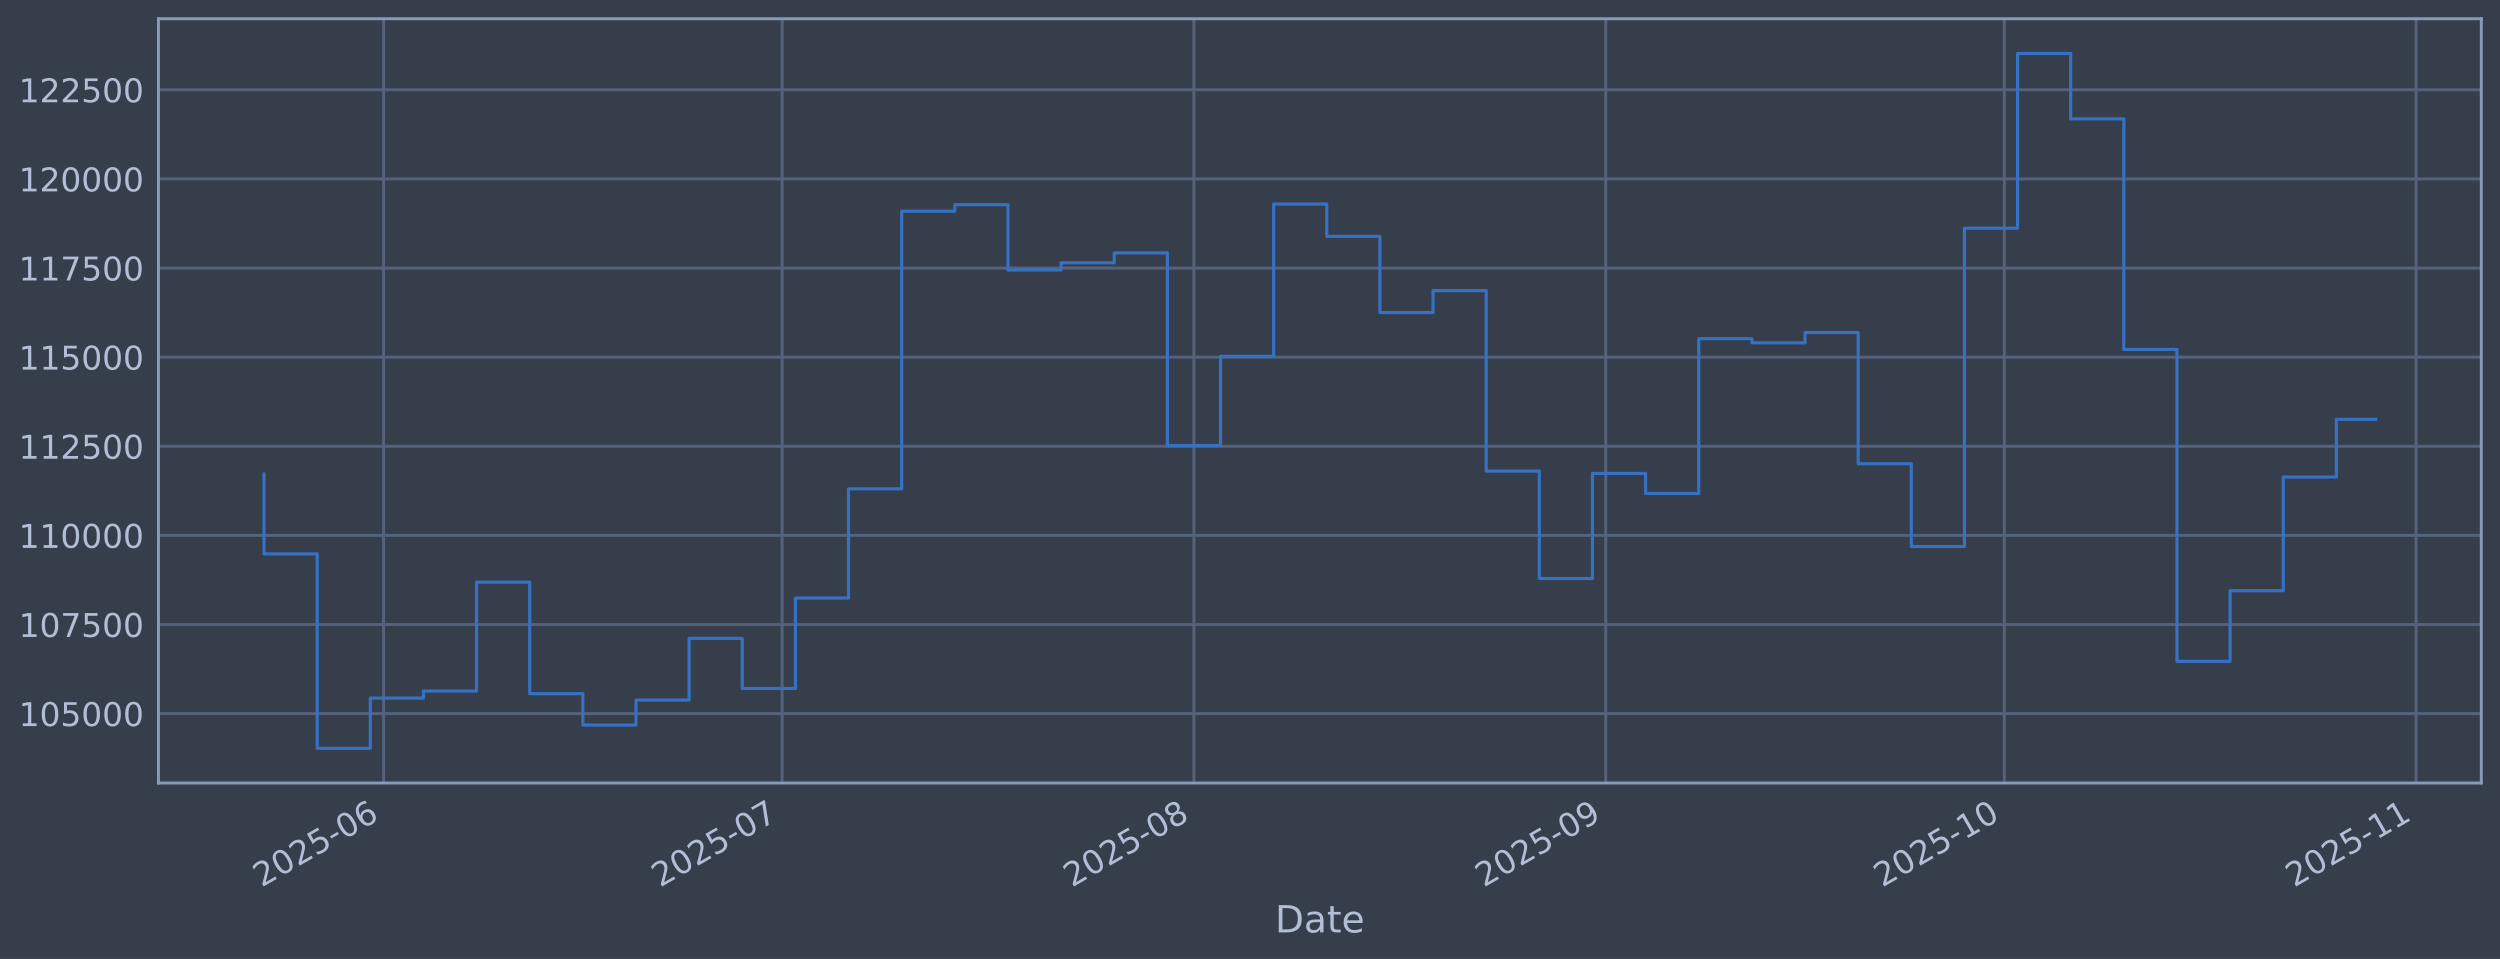
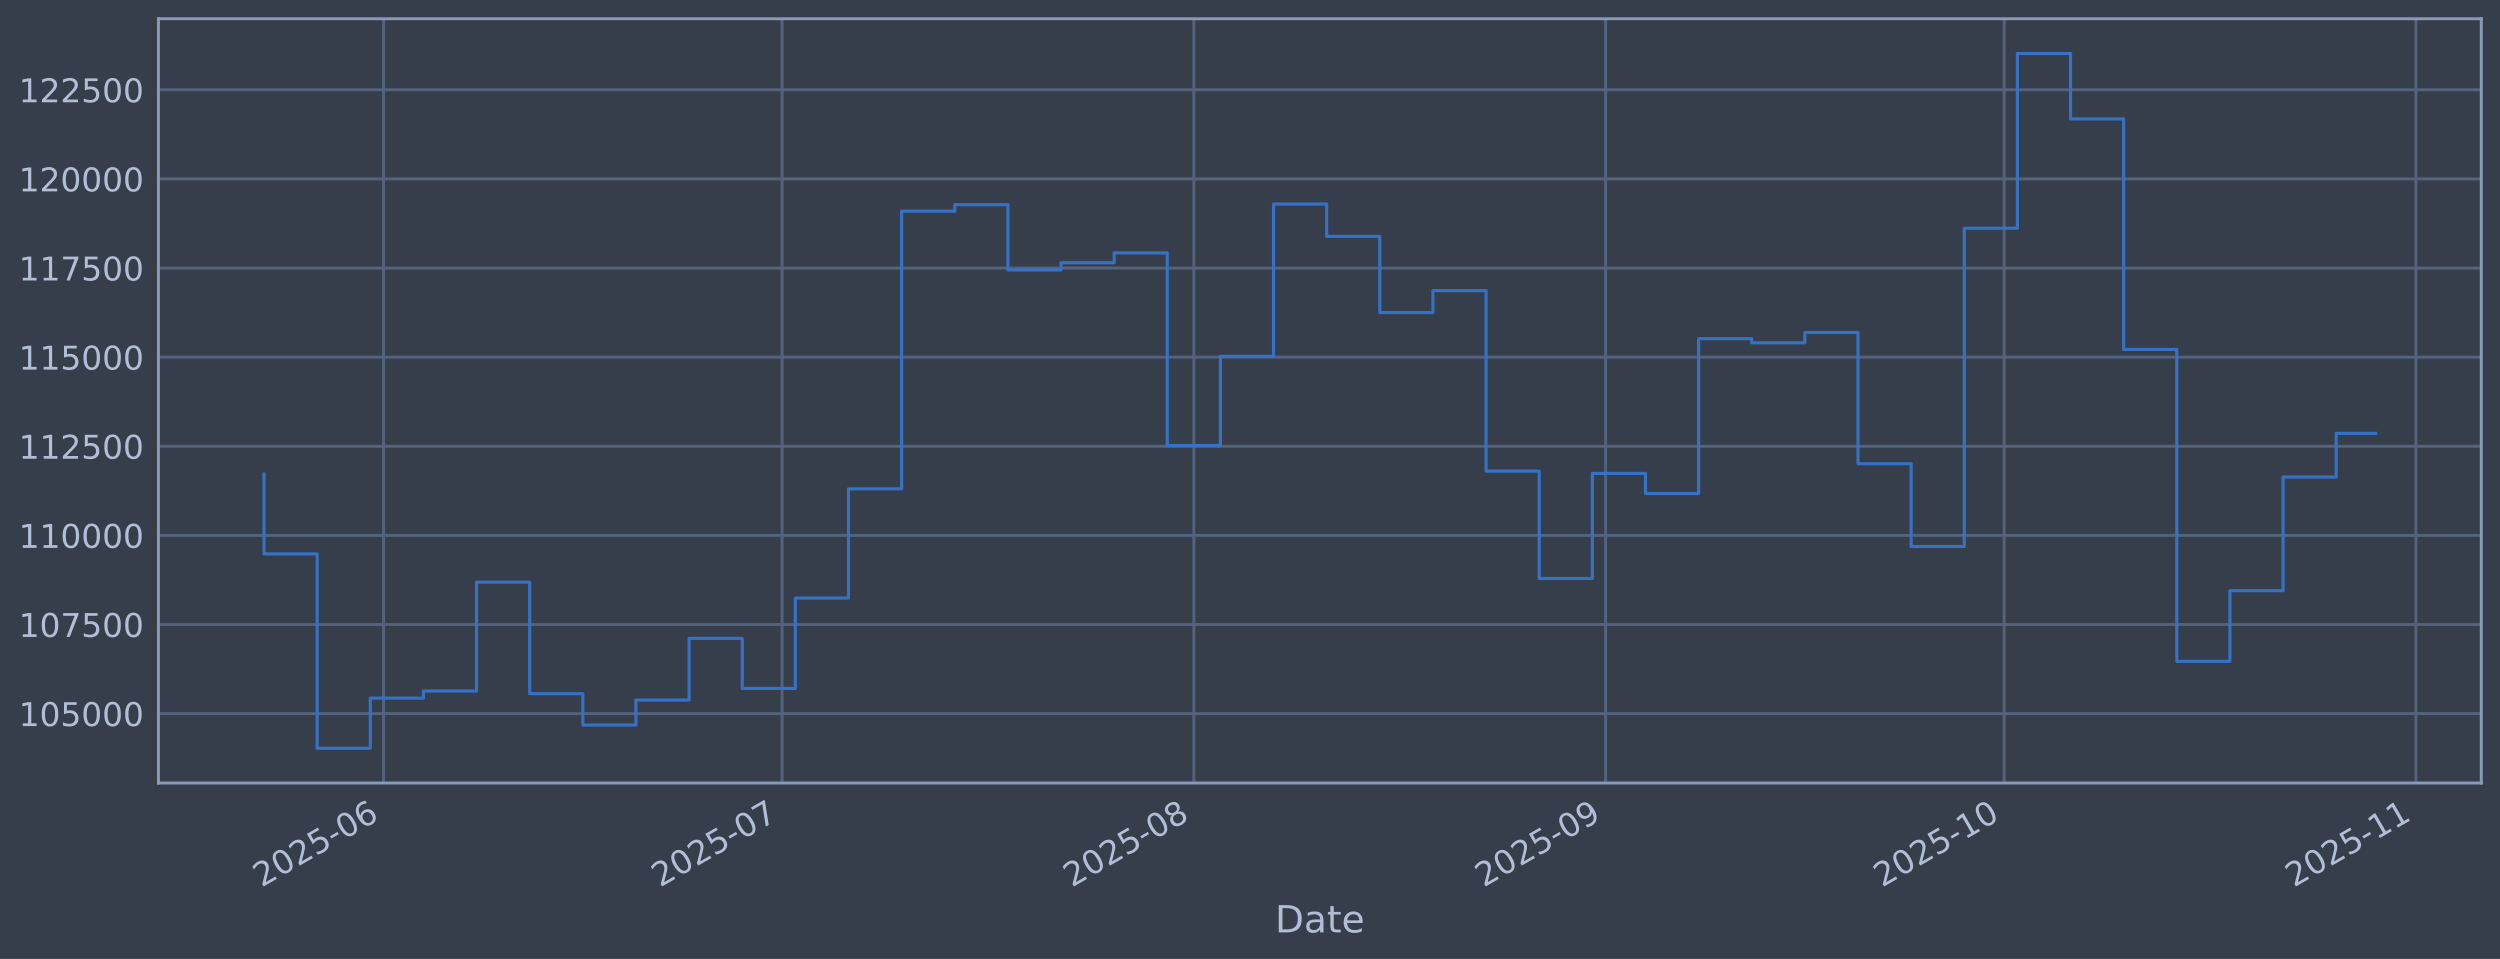
<svg xmlns="http://www.w3.org/2000/svg" xmlns:xlink="http://www.w3.org/1999/xlink" width="960.9pt" height="368.58pt" viewBox="0 0 960.9 368.58" version="1.1">
  <defs>
    <style type="text/css">*{stroke-linejoin: round; stroke-linecap: butt}</style>
  </defs>
  <g id="figure_1">
    <g id="patch_1">
      <path d="M 0 368.58  L 960.9 368.58  L 960.9 0  L 0 0  z " style="fill: #373e4b" />
    </g>
    <g id="axes_1">
      <g id="patch_2">
        <path d="M 60.901 300.96  L 953.701 300.96  L 953.701 7.2  L 60.901 7.2  z " style="fill: #373e4b" />
      </g>
      <g id="matplotlib.axis_1">
        <g id="xtick_1">
          <g id="line2d_1">
-             <path d="M 147.436 300.96  L 147.436 7.2  " clip-path="url(#p9404eb7225)" style="fill: none; stroke: #546379; stroke-width: 1.12; stroke-linecap: square" />
+             <path d="M 147.432 300.96  L 147.432 7.2  " clip-path="url(#pfe2ea83da1)" style="fill: none; stroke: #546379; stroke-width: 1.12; stroke-linecap: square" />
          </g>
          <g id="line2d_2" />
          <g id="text_1">
-             <g style="fill: #b1bed6" transform="translate(100.5328 341.1745) rotate(-30) scale(0.126 -0.126)">
+             <g style="fill: #b1bed6" transform="translate(100.5283 341.1745) rotate(-30) scale(0.126 -0.126)">
              <defs>
                <path id="DejaVuSans-32" d="M 1228 531  L 3431 531  L 3431 0  L 469 0  L 469 531  Q 828 903 1448 1529  Q 2069 2156 2228 2338  Q 2531 2678 2651 2914  Q 2772 3150 2772 3378  Q 2772 3750 2511 3984  Q 2250 4219 1831 4219  Q 1534 4219 1204 4116  Q 875 4013 500 3803  L 500 4441  Q 881 4594 1212 4672  Q 1544 4750 1819 4750  Q 2544 4750 2975 4387  Q 3406 4025 3406 3419  Q 3406 3131 3298 2873  Q 3191 2616 2906 2266  Q 2828 2175 2409 1742  Q 1991 1309 1228 531  z " transform="scale(0.015625)" />
                <path id="DejaVuSans-30" d="M 2034 4250  Q 1547 4250 1301 3770  Q 1056 3291 1056 2328  Q 1056 1369 1301 889  Q 1547 409 2034 409  Q 2525 409 2770 889  Q 3016 1369 3016 2328  Q 3016 3291 2770 3770  Q 2525 4250 2034 4250  z M 2034 4750  Q 2819 4750 3233 4129  Q 3647 3509 3647 2328  Q 3647 1150 3233 529  Q 2819 -91 2034 -91  Q 1250 -91 836 529  Q 422 1150 422 2328  Q 422 3509 836 4129  Q 1250 4750 2034 4750  z " transform="scale(0.015625)" />
                <path id="DejaVuSans-35" d="M 691 4666  L 3169 4666  L 3169 4134  L 1269 4134  L 1269 2991  Q 1406 3038 1543 3061  Q 1681 3084 1819 3084  Q 2600 3084 3056 2656  Q 3513 2228 3513 1497  Q 3513 744 3044 326  Q 2575 -91 1722 -91  Q 1428 -91 1123 -41  Q 819 9 494 109  L 494 744  Q 775 591 1075 516  Q 1375 441 1709 441  Q 2250 441 2565 725  Q 2881 1009 2881 1497  Q 2881 1984 2565 2268  Q 2250 2553 1709 2553  Q 1456 2553 1204 2497  Q 953 2441 691 2322  L 691 4666  z " transform="scale(0.015625)" />
                <path id="DejaVuSans-2d" d="M 313 2009  L 1997 2009  L 1997 1497  L 313 1497  L 313 2009  z " transform="scale(0.015625)" />
                <path id="DejaVuSans-36" d="M 2113 2584  Q 1688 2584 1439 2293  Q 1191 2003 1191 1497  Q 1191 994 1439 701  Q 1688 409 2113 409  Q 2538 409 2786 701  Q 3034 994 3034 1497  Q 3034 2003 2786 2293  Q 2538 2584 2113 2584  z M 3366 4563  L 3366 3988  Q 3128 4100 2886 4159  Q 2644 4219 2406 4219  Q 1781 4219 1451 3797  Q 1122 3375 1075 2522  Q 1259 2794 1537 2939  Q 1816 3084 2150 3084  Q 2853 3084 3261 2657  Q 3669 2231 3669 1497  Q 3669 778 3244 343  Q 2819 -91 2113 -91  Q 1303 -91 875 529  Q 447 1150 447 2328  Q 447 3434 972 4092  Q 1497 4750 2381 4750  Q 2619 4750 2861 4703  Q 3103 4656 3366 4563  z " transform="scale(0.015625)" />
              </defs>
              <use xlink:href="#DejaVuSans-32" />
              <use xlink:href="#DejaVuSans-30" transform="translate(63.62305 0)" />
              <use xlink:href="#DejaVuSans-32" transform="translate(127.2461 0)" />
              <use xlink:href="#DejaVuSans-35" transform="translate(190.8691 0)" />
              <use xlink:href="#DejaVuSans-2d" transform="translate(254.4922 0)" />
              <use xlink:href="#DejaVuSans-30" transform="translate(290.5762 0)" />
              <use xlink:href="#DejaVuSans-36" transform="translate(354.1992 0)" />
            </g>
          </g>
        </g>
        <g id="xtick_2">
          <g id="line2d_3">
-             <path d="M 300.615 300.96  L 300.615 7.2  " clip-path="url(#p9404eb7225)" style="fill: none; stroke: #546379; stroke-width: 1.12; stroke-linecap: square" />
+             <path d="M 300.596 300.96  L 300.596 7.2  " clip-path="url(#pfe2ea83da1)" style="fill: none; stroke: #546379; stroke-width: 1.12; stroke-linecap: square" />
          </g>
          <g id="line2d_4" />
          <g id="text_2">
-             <g style="fill: #b1bed6" transform="translate(253.7118 341.1745) rotate(-30) scale(0.126 -0.126)">
+             <g style="fill: #b1bed6" transform="translate(253.6926 341.1745) rotate(-30) scale(0.126 -0.126)">
              <defs>
                <path id="DejaVuSans-37" d="M 525 4666  L 3525 4666  L 3525 4397  L 1831 0  L 1172 0  L 2766 4134  L 525 4134  L 525 4666  z " transform="scale(0.015625)" />
              </defs>
              <use xlink:href="#DejaVuSans-32" />
              <use xlink:href="#DejaVuSans-30" transform="translate(63.62305 0)" />
              <use xlink:href="#DejaVuSans-32" transform="translate(127.2461 0)" />
              <use xlink:href="#DejaVuSans-35" transform="translate(190.8691 0)" />
              <use xlink:href="#DejaVuSans-2d" transform="translate(254.4922 0)" />
              <use xlink:href="#DejaVuSans-30" transform="translate(290.5762 0)" />
              <use xlink:href="#DejaVuSans-37" transform="translate(354.1992 0)" />
            </g>
          </g>
        </g>
        <g id="xtick_3">
          <g id="line2d_5">
-             <path d="M 458.9 300.96  L 458.9 7.2  " clip-path="url(#p9404eb7225)" style="fill: none; stroke: #546379; stroke-width: 1.12; stroke-linecap: square" />
+             <path d="M 458.866 300.96  L 458.866 7.2  " clip-path="url(#pfe2ea83da1)" style="fill: none; stroke: #546379; stroke-width: 1.12; stroke-linecap: square" />
          </g>
          <g id="line2d_6" />
          <g id="text_3">
-             <g style="fill: #b1bed6" transform="translate(411.9969 341.1745) rotate(-30) scale(0.126 -0.126)">
+             <g style="fill: #b1bed6" transform="translate(411.9624 341.1745) rotate(-30) scale(0.126 -0.126)">
              <defs>
                <path id="DejaVuSans-38" d="M 2034 2216  Q 1584 2216 1326 1975  Q 1069 1734 1069 1313  Q 1069 891 1326 650  Q 1584 409 2034 409  Q 2484 409 2743 651  Q 3003 894 3003 1313  Q 3003 1734 2745 1975  Q 2488 2216 2034 2216  z M 1403 2484  Q 997 2584 770 2862  Q 544 3141 544 3541  Q 544 4100 942 4425  Q 1341 4750 2034 4750  Q 2731 4750 3128 4425  Q 3525 4100 3525 3541  Q 3525 3141 3298 2862  Q 3072 2584 2669 2484  Q 3125 2378 3379 2068  Q 3634 1759 3634 1313  Q 3634 634 3220 271  Q 2806 -91 2034 -91  Q 1263 -91 848 271  Q 434 634 434 1313  Q 434 1759 690 2068  Q 947 2378 1403 2484  z M 1172 3481  Q 1172 3119 1398 2916  Q 1625 2713 2034 2713  Q 2441 2713 2670 2916  Q 2900 3119 2900 3481  Q 2900 3844 2670 4047  Q 2441 4250 2034 4250  Q 1625 4250 1398 4047  Q 1172 3844 1172 3481  z " transform="scale(0.015625)" />
              </defs>
              <use xlink:href="#DejaVuSans-32" />
              <use xlink:href="#DejaVuSans-30" transform="translate(63.62305 0)" />
              <use xlink:href="#DejaVuSans-32" transform="translate(127.2461 0)" />
              <use xlink:href="#DejaVuSans-35" transform="translate(190.8691 0)" />
              <use xlink:href="#DejaVuSans-2d" transform="translate(254.4922 0)" />
              <use xlink:href="#DejaVuSans-30" transform="translate(290.5762 0)" />
              <use xlink:href="#DejaVuSans-38" transform="translate(354.1992 0)" />
            </g>
          </g>
        </g>
        <g id="xtick_4">
          <g id="line2d_7">
-             <path d="M 617.185 300.96  L 617.185 7.2  " clip-path="url(#p9404eb7225)" style="fill: none; stroke: #546379; stroke-width: 1.12; stroke-linecap: square" />
+             <path d="M 617.135 300.96  L 617.135 7.2  " clip-path="url(#pfe2ea83da1)" style="fill: none; stroke: #546379; stroke-width: 1.12; stroke-linecap: square" />
          </g>
          <g id="line2d_8" />
          <g id="text_4">
-             <g style="fill: #b1bed6" transform="translate(570.2819 341.1745) rotate(-30) scale(0.126 -0.126)">
+             <g style="fill: #b1bed6" transform="translate(570.2321 341.1745) rotate(-30) scale(0.126 -0.126)">
              <defs>
                <path id="DejaVuSans-39" d="M 703 97  L 703 672  Q 941 559 1184 500  Q 1428 441 1663 441  Q 2288 441 2617 861  Q 2947 1281 2994 2138  Q 2813 1869 2534 1725  Q 2256 1581 1919 1581  Q 1219 1581 811 2004  Q 403 2428 403 3163  Q 403 3881 828 4315  Q 1253 4750 1959 4750  Q 2769 4750 3195 4129  Q 3622 3509 3622 2328  Q 3622 1225 3098 567  Q 2575 -91 1691 -91  Q 1453 -91 1209 -44  Q 966 3 703 97  z M 1959 2075  Q 2384 2075 2632 2365  Q 2881 2656 2881 3163  Q 2881 3666 2632 3958  Q 2384 4250 1959 4250  Q 1534 4250 1286 3958  Q 1038 3666 1038 3163  Q 1038 2656 1286 2365  Q 1534 2075 1959 2075  z " transform="scale(0.015625)" />
              </defs>
              <use xlink:href="#DejaVuSans-32" />
              <use xlink:href="#DejaVuSans-30" transform="translate(63.62305 0)" />
              <use xlink:href="#DejaVuSans-32" transform="translate(127.2461 0)" />
              <use xlink:href="#DejaVuSans-35" transform="translate(190.8691 0)" />
              <use xlink:href="#DejaVuSans-2d" transform="translate(254.4922 0)" />
              <use xlink:href="#DejaVuSans-30" transform="translate(290.5762 0)" />
              <use xlink:href="#DejaVuSans-39" transform="translate(354.1992 0)" />
            </g>
          </g>
        </g>
        <g id="xtick_5">
          <g id="line2d_9">
-             <path d="M 770.364 300.96  L 770.364 7.2  " clip-path="url(#p9404eb7225)" style="fill: none; stroke: #546379; stroke-width: 1.12; stroke-linecap: square" />
+             <path d="M 770.3 300.96  L 770.3 7.2  " clip-path="url(#pfe2ea83da1)" style="fill: none; stroke: #546379; stroke-width: 1.12; stroke-linecap: square" />
          </g>
          <g id="line2d_10" />
          <g id="text_5">
-             <g style="fill: #b1bed6" transform="translate(723.461 341.1745) rotate(-30) scale(0.126 -0.126)">
+             <g style="fill: #b1bed6" transform="translate(723.3964 341.1745) rotate(-30) scale(0.126 -0.126)">
              <defs>
                <path id="DejaVuSans-31" d="M 794 531  L 1825 531  L 1825 4091  L 703 3866  L 703 4441  L 1819 4666  L 2450 4666  L 2450 531  L 3481 531  L 3481 0  L 794 0  L 794 531  z " transform="scale(0.015625)" />
              </defs>
              <use xlink:href="#DejaVuSans-32" />
              <use xlink:href="#DejaVuSans-30" transform="translate(63.62305 0)" />
              <use xlink:href="#DejaVuSans-32" transform="translate(127.2461 0)" />
              <use xlink:href="#DejaVuSans-35" transform="translate(190.8691 0)" />
              <use xlink:href="#DejaVuSans-2d" transform="translate(254.4922 0)" />
              <use xlink:href="#DejaVuSans-31" transform="translate(290.5762 0)" />
              <use xlink:href="#DejaVuSans-30" transform="translate(354.1992 0)" />
            </g>
          </g>
        </g>
        <g id="xtick_6">
          <g id="line2d_11">
-             <path d="M 928.649 300.96  L 928.649 7.2  " clip-path="url(#p9404eb7225)" style="fill: none; stroke: #546379; stroke-width: 1.12; stroke-linecap: square" />
+             <path d="M 928.569 300.96  L 928.569 7.2  " clip-path="url(#pfe2ea83da1)" style="fill: none; stroke: #546379; stroke-width: 1.12; stroke-linecap: square" />
          </g>
          <g id="line2d_12" />
          <g id="text_6">
-             <g style="fill: #b1bed6" transform="translate(881.746 341.1745) rotate(-30) scale(0.126 -0.126)">
+             <g style="fill: #b1bed6" transform="translate(881.6662 341.1745) rotate(-30) scale(0.126 -0.126)">
              <use xlink:href="#DejaVuSans-32" />
              <use xlink:href="#DejaVuSans-30" transform="translate(63.62305 0)" />
              <use xlink:href="#DejaVuSans-32" transform="translate(127.2461 0)" />
              <use xlink:href="#DejaVuSans-35" transform="translate(190.8691 0)" />
              <use xlink:href="#DejaVuSans-2d" transform="translate(254.4922 0)" />
              <use xlink:href="#DejaVuSans-31" transform="translate(290.5762 0)" />
              <use xlink:href="#DejaVuSans-31" transform="translate(354.1992 0)" />
            </g>
          </g>
        </g>
        <g id="text_7">
          <g style="fill: #b1bed6" transform="translate(490.0914 358.3856) scale(0.144 -0.144)">
            <defs>
              <path id="DejaVuSans-44" d="M 1259 4147  L 1259 519  L 2022 519  Q 2988 519 3436 956  Q 3884 1394 3884 2338  Q 3884 3275 3436 3711  Q 2988 4147 2022 4147  L 1259 4147  z M 628 4666  L 1925 4666  Q 3281 4666 3915 4102  Q 4550 3538 4550 2338  Q 4550 1131 3912 565  Q 3275 0 1925 0  L 628 0  L 628 4666  z " transform="scale(0.015625)" />
              <path id="DejaVuSans-61" d="M 2194 1759  Q 1497 1759 1228 1600  Q 959 1441 959 1056  Q 959 750 1161 570  Q 1363 391 1709 391  Q 2188 391 2477 730  Q 2766 1069 2766 1631  L 2766 1759  L 2194 1759  z M 3341 1997  L 3341 0  L 2766 0  L 2766 531  Q 2569 213 2275 61  Q 1981 -91 1556 -91  Q 1019 -91 701 211  Q 384 513 384 1019  Q 384 1609 779 1909  Q 1175 2209 1959 2209  L 2766 2209  L 2766 2266  Q 2766 2663 2505 2880  Q 2244 3097 1772 3097  Q 1472 3097 1187 3025  Q 903 2953 641 2809  L 641 3341  Q 956 3463 1253 3523  Q 1550 3584 1831 3584  Q 2591 3584 2966 3190  Q 3341 2797 3341 1997  z " transform="scale(0.015625)" />
              <path id="DejaVuSans-74" d="M 1172 4494  L 1172 3500  L 2356 3500  L 2356 3053  L 1172 3053  L 1172 1153  Q 1172 725 1289 603  Q 1406 481 1766 481  L 2356 481  L 2356 0  L 1766 0  Q 1100 0 847 248  Q 594 497 594 1153  L 594 3053  L 172 3053  L 172 3500  L 594 3500  L 594 4494  L 1172 4494  z " transform="scale(0.015625)" />
              <path id="DejaVuSans-65" d="M 3597 1894  L 3597 1613  L 953 1613  Q 991 1019 1311 708  Q 1631 397 2203 397  Q 2534 397 2845 478  Q 3156 559 3463 722  L 3463 178  Q 3153 47 2828 -22  Q 2503 -91 2169 -91  Q 1331 -91 842 396  Q 353 884 353 1716  Q 353 2575 817 3079  Q 1281 3584 2069 3584  Q 2775 3584 3186 3129  Q 3597 2675 3597 1894  z M 3022 2063  Q 3016 2534 2758 2815  Q 2500 3097 2075 3097  Q 1594 3097 1305 2825  Q 1016 2553 972 2059  L 3022 2063  z " transform="scale(0.015625)" />
            </defs>
            <use xlink:href="#DejaVuSans-44" />
            <use xlink:href="#DejaVuSans-61" transform="translate(77.00195 0)" />
            <use xlink:href="#DejaVuSans-74" transform="translate(138.2812 0)" />
            <use xlink:href="#DejaVuSans-65" transform="translate(177.4902 0)" />
          </g>
        </g>
      </g>
      <g id="matplotlib.axis_2">
        <g id="ytick_1">
          <g id="line2d_13">
-             <path d="M 60.901 274.286  L 953.701 274.286  " clip-path="url(#p9404eb7225)" style="fill: none; stroke: #546379; stroke-width: 1.12; stroke-linecap: square" />
+             <path d="M 60.901 274.286  L 953.701 274.286  " clip-path="url(#pfe2ea83da1)" style="fill: none; stroke: #546379; stroke-width: 1.12; stroke-linecap: square" />
          </g>
          <g id="line2d_14" />
          <g id="text_8">
            <g style="fill: #b1bed6" transform="translate(7.2 279.0725) scale(0.126 -0.126)">
              <use xlink:href="#DejaVuSans-31" />
              <use xlink:href="#DejaVuSans-30" transform="translate(63.62305 0)" />
              <use xlink:href="#DejaVuSans-35" transform="translate(127.2461 0)" />
              <use xlink:href="#DejaVuSans-30" transform="translate(190.8691 0)" />
              <use xlink:href="#DejaVuSans-30" transform="translate(254.4922 0)" />
              <use xlink:href="#DejaVuSans-30" transform="translate(318.1152 0)" />
            </g>
          </g>
        </g>
        <g id="ytick_2">
          <g id="line2d_15">
-             <path d="M 60.901 240.033  L 953.701 240.033  " clip-path="url(#p9404eb7225)" style="fill: none; stroke: #546379; stroke-width: 1.12; stroke-linecap: square" />
+             <path d="M 60.901 240.033  L 953.701 240.033  " clip-path="url(#pfe2ea83da1)" style="fill: none; stroke: #546379; stroke-width: 1.12; stroke-linecap: square" />
          </g>
          <g id="line2d_16" />
          <g id="text_9">
            <g style="fill: #b1bed6" transform="translate(7.2 244.8204) scale(0.126 -0.126)">
              <use xlink:href="#DejaVuSans-31" />
              <use xlink:href="#DejaVuSans-30" transform="translate(63.62305 0)" />
              <use xlink:href="#DejaVuSans-37" transform="translate(127.2461 0)" />
              <use xlink:href="#DejaVuSans-35" transform="translate(190.8691 0)" />
              <use xlink:href="#DejaVuSans-30" transform="translate(254.4922 0)" />
              <use xlink:href="#DejaVuSans-30" transform="translate(318.1152 0)" />
            </g>
          </g>
        </g>
        <g id="ytick_3">
          <g id="line2d_17">
-             <path d="M 60.901 205.781  L 953.701 205.781  " clip-path="url(#p9404eb7225)" style="fill: none; stroke: #546379; stroke-width: 1.12; stroke-linecap: square" />
+             <path d="M 60.901 205.781  L 953.701 205.781  " clip-path="url(#pfe2ea83da1)" style="fill: none; stroke: #546379; stroke-width: 1.12; stroke-linecap: square" />
          </g>
          <g id="line2d_18" />
          <g id="text_10">
            <g style="fill: #b1bed6" transform="translate(7.2 210.5682) scale(0.126 -0.126)">
              <use xlink:href="#DejaVuSans-31" />
              <use xlink:href="#DejaVuSans-31" transform="translate(63.62305 0)" />
              <use xlink:href="#DejaVuSans-30" transform="translate(127.2461 0)" />
              <use xlink:href="#DejaVuSans-30" transform="translate(190.8691 0)" />
              <use xlink:href="#DejaVuSans-30" transform="translate(254.4922 0)" />
              <use xlink:href="#DejaVuSans-30" transform="translate(318.1152 0)" />
            </g>
          </g>
        </g>
        <g id="ytick_4">
          <g id="line2d_19">
-             <path d="M 60.901 171.529  L 953.701 171.529  " clip-path="url(#p9404eb7225)" style="fill: none; stroke: #546379; stroke-width: 1.12; stroke-linecap: square" />
+             <path d="M 60.901 171.529  L 953.701 171.529  " clip-path="url(#pfe2ea83da1)" style="fill: none; stroke: #546379; stroke-width: 1.12; stroke-linecap: square" />
          </g>
          <g id="line2d_20" />
          <g id="text_11">
            <g style="fill: #b1bed6" transform="translate(7.2 176.316) scale(0.126 -0.126)">
              <use xlink:href="#DejaVuSans-31" />
              <use xlink:href="#DejaVuSans-31" transform="translate(63.62305 0)" />
              <use xlink:href="#DejaVuSans-32" transform="translate(127.2461 0)" />
              <use xlink:href="#DejaVuSans-35" transform="translate(190.8691 0)" />
              <use xlink:href="#DejaVuSans-30" transform="translate(254.4922 0)" />
              <use xlink:href="#DejaVuSans-30" transform="translate(318.1152 0)" />
            </g>
          </g>
        </g>
        <g id="ytick_5">
          <g id="line2d_21">
-             <path d="M 60.901 137.277  L 953.701 137.277  " clip-path="url(#p9404eb7225)" style="fill: none; stroke: #546379; stroke-width: 1.12; stroke-linecap: square" />
+             <path d="M 60.901 137.277  L 953.701 137.277  " clip-path="url(#pfe2ea83da1)" style="fill: none; stroke: #546379; stroke-width: 1.12; stroke-linecap: square" />
          </g>
          <g id="line2d_22" />
          <g id="text_12">
            <g style="fill: #b1bed6" transform="translate(7.2 142.0639) scale(0.126 -0.126)">
              <use xlink:href="#DejaVuSans-31" />
              <use xlink:href="#DejaVuSans-31" transform="translate(63.62305 0)" />
              <use xlink:href="#DejaVuSans-35" transform="translate(127.2461 0)" />
              <use xlink:href="#DejaVuSans-30" transform="translate(190.8691 0)" />
              <use xlink:href="#DejaVuSans-30" transform="translate(254.4922 0)" />
              <use xlink:href="#DejaVuSans-30" transform="translate(318.1152 0)" />
            </g>
          </g>
        </g>
        <g id="ytick_6">
          <g id="line2d_23">
-             <path d="M 60.901 103.025  L 953.701 103.025  " clip-path="url(#p9404eb7225)" style="fill: none; stroke: #546379; stroke-width: 1.12; stroke-linecap: square" />
+             <path d="M 60.901 103.025  L 953.701 103.025  " clip-path="url(#pfe2ea83da1)" style="fill: none; stroke: #546379; stroke-width: 1.12; stroke-linecap: square" />
          </g>
          <g id="line2d_24" />
          <g id="text_13">
            <g style="fill: #b1bed6" transform="translate(7.2 107.8117) scale(0.126 -0.126)">
              <use xlink:href="#DejaVuSans-31" />
              <use xlink:href="#DejaVuSans-31" transform="translate(63.62305 0)" />
              <use xlink:href="#DejaVuSans-37" transform="translate(127.2461 0)" />
              <use xlink:href="#DejaVuSans-35" transform="translate(190.8691 0)" />
              <use xlink:href="#DejaVuSans-30" transform="translate(254.4922 0)" />
              <use xlink:href="#DejaVuSans-30" transform="translate(318.1152 0)" />
            </g>
          </g>
        </g>
        <g id="ytick_7">
          <g id="line2d_25">
-             <path d="M 60.901 68.773  L 953.701 68.773  " clip-path="url(#p9404eb7225)" style="fill: none; stroke: #546379; stroke-width: 1.12; stroke-linecap: square" />
+             <path d="M 60.901 68.773  L 953.701 68.773  " clip-path="url(#pfe2ea83da1)" style="fill: none; stroke: #546379; stroke-width: 1.12; stroke-linecap: square" />
          </g>
          <g id="line2d_26" />
          <g id="text_14">
            <g style="fill: #b1bed6" transform="translate(7.2 73.55953) scale(0.126 -0.126)">
              <use xlink:href="#DejaVuSans-31" />
              <use xlink:href="#DejaVuSans-32" transform="translate(63.62305 0)" />
              <use xlink:href="#DejaVuSans-30" transform="translate(127.2461 0)" />
              <use xlink:href="#DejaVuSans-30" transform="translate(190.8691 0)" />
              <use xlink:href="#DejaVuSans-30" transform="translate(254.4922 0)" />
              <use xlink:href="#DejaVuSans-30" transform="translate(318.1152 0)" />
            </g>
          </g>
        </g>
        <g id="ytick_8">
          <g id="line2d_27">
-             <path d="M 60.901 34.52  L 953.701 34.52  " clip-path="url(#p9404eb7225)" style="fill: none; stroke: #546379; stroke-width: 1.12; stroke-linecap: square" />
+             <path d="M 60.901 34.52  L 953.701 34.52  " clip-path="url(#pfe2ea83da1)" style="fill: none; stroke: #546379; stroke-width: 1.12; stroke-linecap: square" />
          </g>
          <g id="line2d_28" />
          <g id="text_15">
            <g style="fill: #b1bed6" transform="translate(7.2 39.30736) scale(0.126 -0.126)">
              <use xlink:href="#DejaVuSans-31" />
              <use xlink:href="#DejaVuSans-32" transform="translate(63.62305 0)" />
              <use xlink:href="#DejaVuSans-32" transform="translate(127.2461 0)" />
              <use xlink:href="#DejaVuSans-35" transform="translate(190.8691 0)" />
              <use xlink:href="#DejaVuSans-30" transform="translate(254.4922 0)" />
              <use xlink:href="#DejaVuSans-30" transform="translate(318.1152 0)" />
            </g>
          </g>
        </g>
      </g>
      <g id="line2d_29">
-         <path d="M 101.482 182.186  L 101.482 212.888  L 121.906 212.888  L 121.906 287.607  L 142.33 287.607  L 142.33 268.333  L 162.754 268.333  L 162.754 265.613  L 183.178 265.613  L 183.178 223.75  L 203.602 223.75  L 203.602 266.631  L 224.026 266.631  L 224.026 278.665  L 244.449 278.665  L 244.449 269.075  L 264.873 269.075  L 264.873 245.372  L 285.297 245.372  L 285.297 264.615  L 305.721 264.615  L 305.721 229.852  L 326.145 229.852  L 326.145 187.898  L 346.569 187.898  L 346.569 81.166  L 366.993 81.166  L 366.993 78.68  L 387.417 78.68  L 387.417 103.754  L 407.84 103.754  L 407.84 100.992  L 428.264 100.992  L 428.264 97.194  L 448.688 97.194  L 448.688 171.232  L 469.112 171.232  L 469.112 136.942  L 489.536 136.942  L 489.536 78.426  L 509.96 78.426  L 509.96 90.86  L 530.384 90.86  L 530.384 120.135  L 550.808 120.135  L 550.808 111.698  L 571.231 111.698  L 571.231 181.072  L 591.655 181.072  L 591.655 222.348  L 612.079 222.348  L 612.079 181.975  L 632.503 181.975  L 632.503 189.676  L 652.927 189.676  L 652.927 130.184  L 673.351 130.184  L 673.351 131.764  L 693.775 131.764  L 693.775 127.804  L 714.199 127.804  L 714.199 178.239  L 734.622 178.239  L 734.622 210.044  L 755.046 210.044  L 755.046 87.711  L 775.47 87.711  L 775.47 20.553  L 795.894 20.553  L 795.894 45.695  L 816.318 45.695  L 816.318 134.311  L 836.742 134.311  L 836.742 254.199  L 857.166 254.199  L 857.166 227.044  L 877.59 227.044  L 877.59 183.344  L 898.013 183.344  L 898.013 161.152  L 913.119 161.152  " clip-path="url(#p9404eb7225)" style="fill: none; stroke: #3572c6; stroke-width: 1.2; stroke-linecap: square" />
+         <path d="M 101.482 182.186  L 101.482 212.888  L 121.904 212.888  L 121.904 287.607  L 142.326 287.607  L 142.326 268.333  L 162.748 268.333  L 162.748 265.613  L 183.17 265.613  L 183.17 223.75  L 203.592 223.75  L 203.592 266.631  L 224.014 266.631  L 224.014 278.665  L 244.436 278.665  L 244.436 269.075  L 264.858 269.075  L 264.858 245.372  L 285.279 245.372  L 285.279 264.615  L 305.701 264.615  L 305.701 229.852  L 326.123 229.852  L 326.123 187.898  L 346.545 187.898  L 346.545 81.166  L 366.967 81.166  L 366.967 78.68  L 387.389 78.68  L 387.389 103.754  L 407.811 103.754  L 407.811 100.992  L 428.233 100.992  L 428.233 97.194  L 448.655 97.194  L 448.655 171.232  L 469.077 171.232  L 469.077 136.942  L 489.498 136.942  L 489.498 78.426  L 509.92 78.426  L 509.92 90.86  L 530.342 90.86  L 530.342 120.135  L 550.764 120.135  L 550.764 111.698  L 571.186 111.698  L 571.186 181.072  L 591.608 181.072  L 591.608 222.348  L 612.03 222.348  L 612.03 181.975  L 632.452 181.975  L 632.452 189.676  L 652.874 189.676  L 652.874 130.184  L 673.296 130.184  L 673.296 131.764  L 693.718 131.764  L 693.718 127.804  L 714.139 127.804  L 714.139 178.239  L 734.561 178.239  L 734.561 210.044  L 754.983 210.044  L 754.983 87.711  L 775.405 87.711  L 775.405 20.553  L 795.827 20.553  L 795.827 45.695  L 816.249 45.695  L 816.249 134.311  L 836.671 134.311  L 836.671 254.199  L 857.093 254.199  L 857.093 227.044  L 877.515 227.044  L 877.515 183.344  L 897.937 183.344  L 897.937 166.569  L 913.119 166.569  " clip-path="url(#pfe2ea83da1)" style="fill: none; stroke: #3572c6; stroke-width: 1.2; stroke-linecap: square" />
      </g>
      <g id="patch_3">
        <path d="M 60.901 300.96  L 60.901 7.2  " style="fill: none; stroke: #899ab8; stroke-width: 1.12; stroke-linejoin: miter; stroke-linecap: square" />
      </g>
      <g id="patch_4">
        <path d="M 953.701 300.96  L 953.701 7.2  " style="fill: none; stroke: #899ab8; stroke-width: 1.12; stroke-linejoin: miter; stroke-linecap: square" />
      </g>
      <g id="patch_5">
        <path d="M 60.901 300.96  L 953.701 300.96  " style="fill: none; stroke: #899ab8; stroke-width: 1.12; stroke-linejoin: miter; stroke-linecap: square" />
      </g>
      <g id="patch_6">
        <path d="M 60.901 7.2  L 953.701 7.2  " style="fill: none; stroke: #899ab8; stroke-width: 1.12; stroke-linejoin: miter; stroke-linecap: square" />
      </g>
    </g>
  </g>
  <defs>
-     <clipPath id="p9404eb7225">
+     <clipPath id="pfe2ea83da1">
      <rect x="60.901" y="7.2" width="892.8" height="293.76" />
    </clipPath>
  </defs>
</svg>
